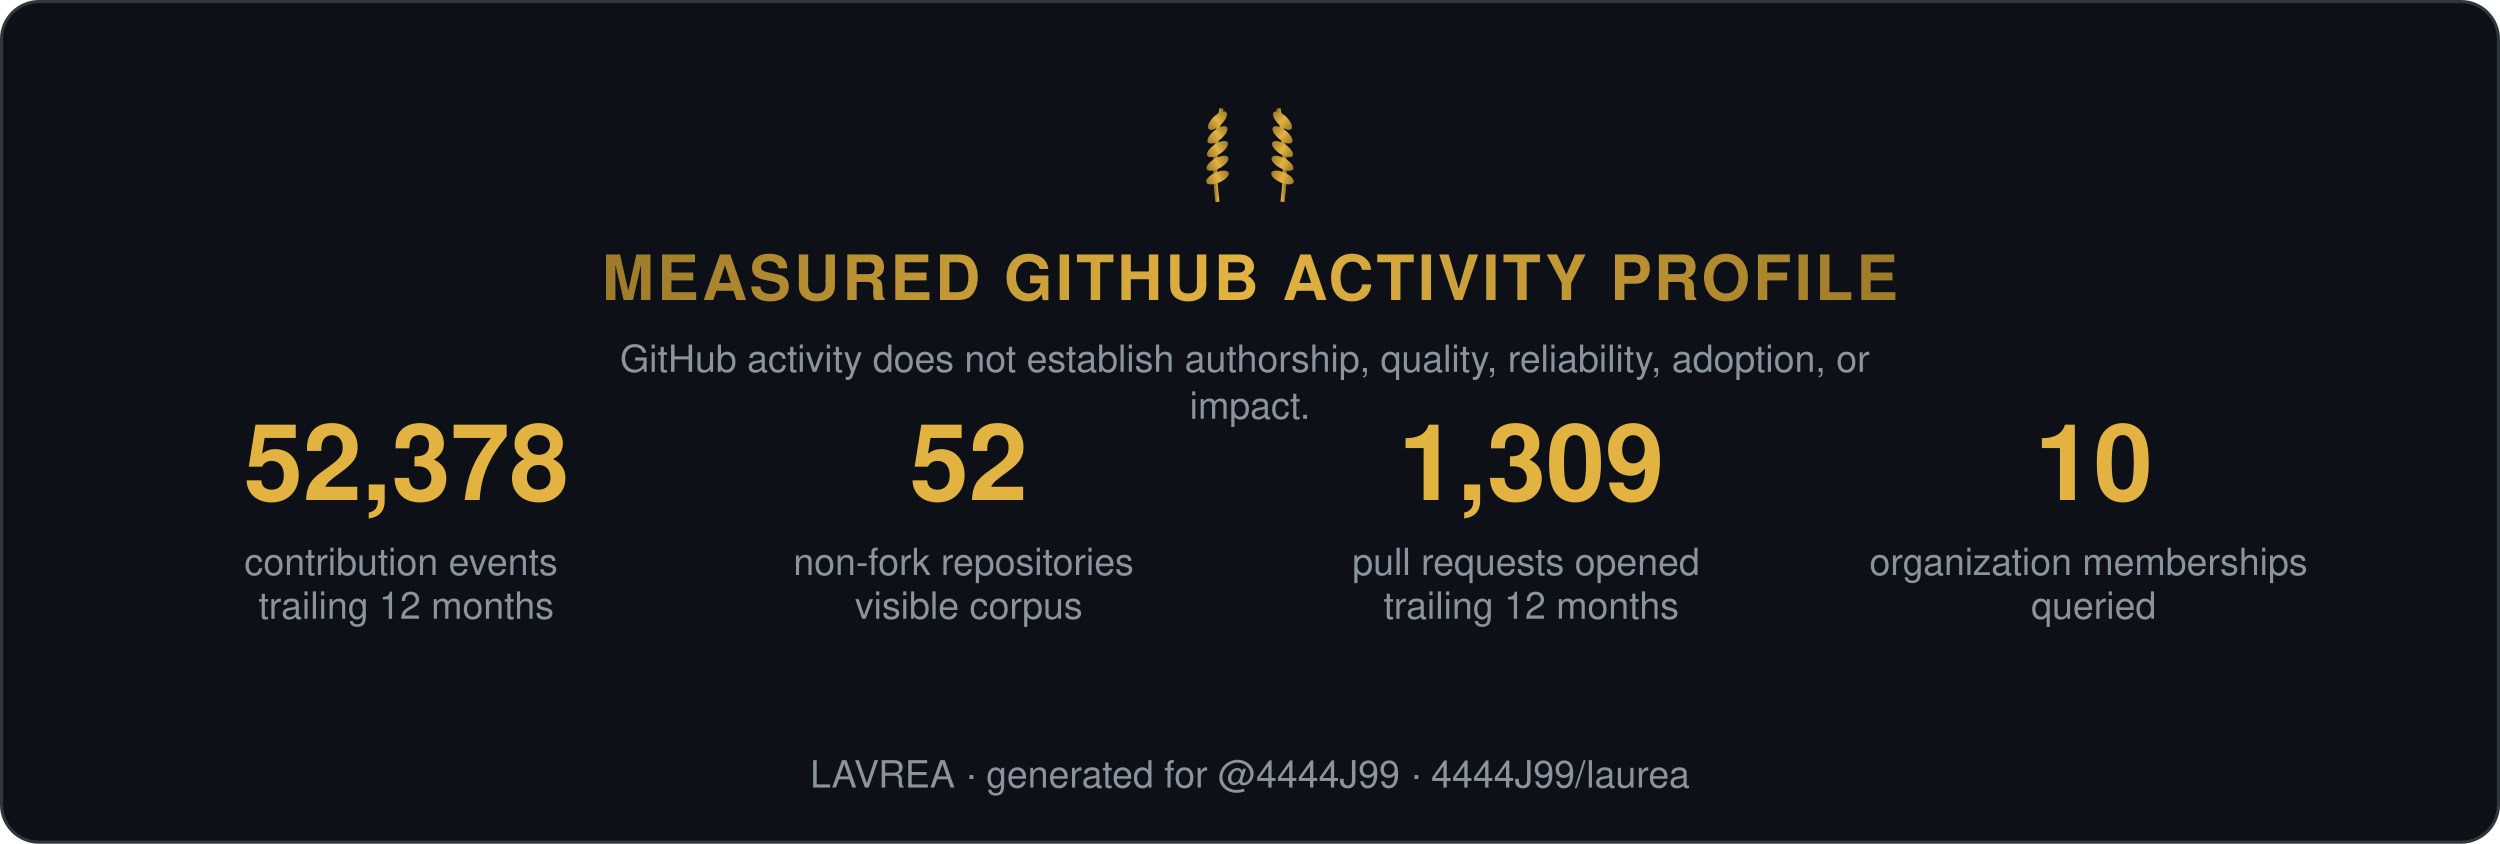
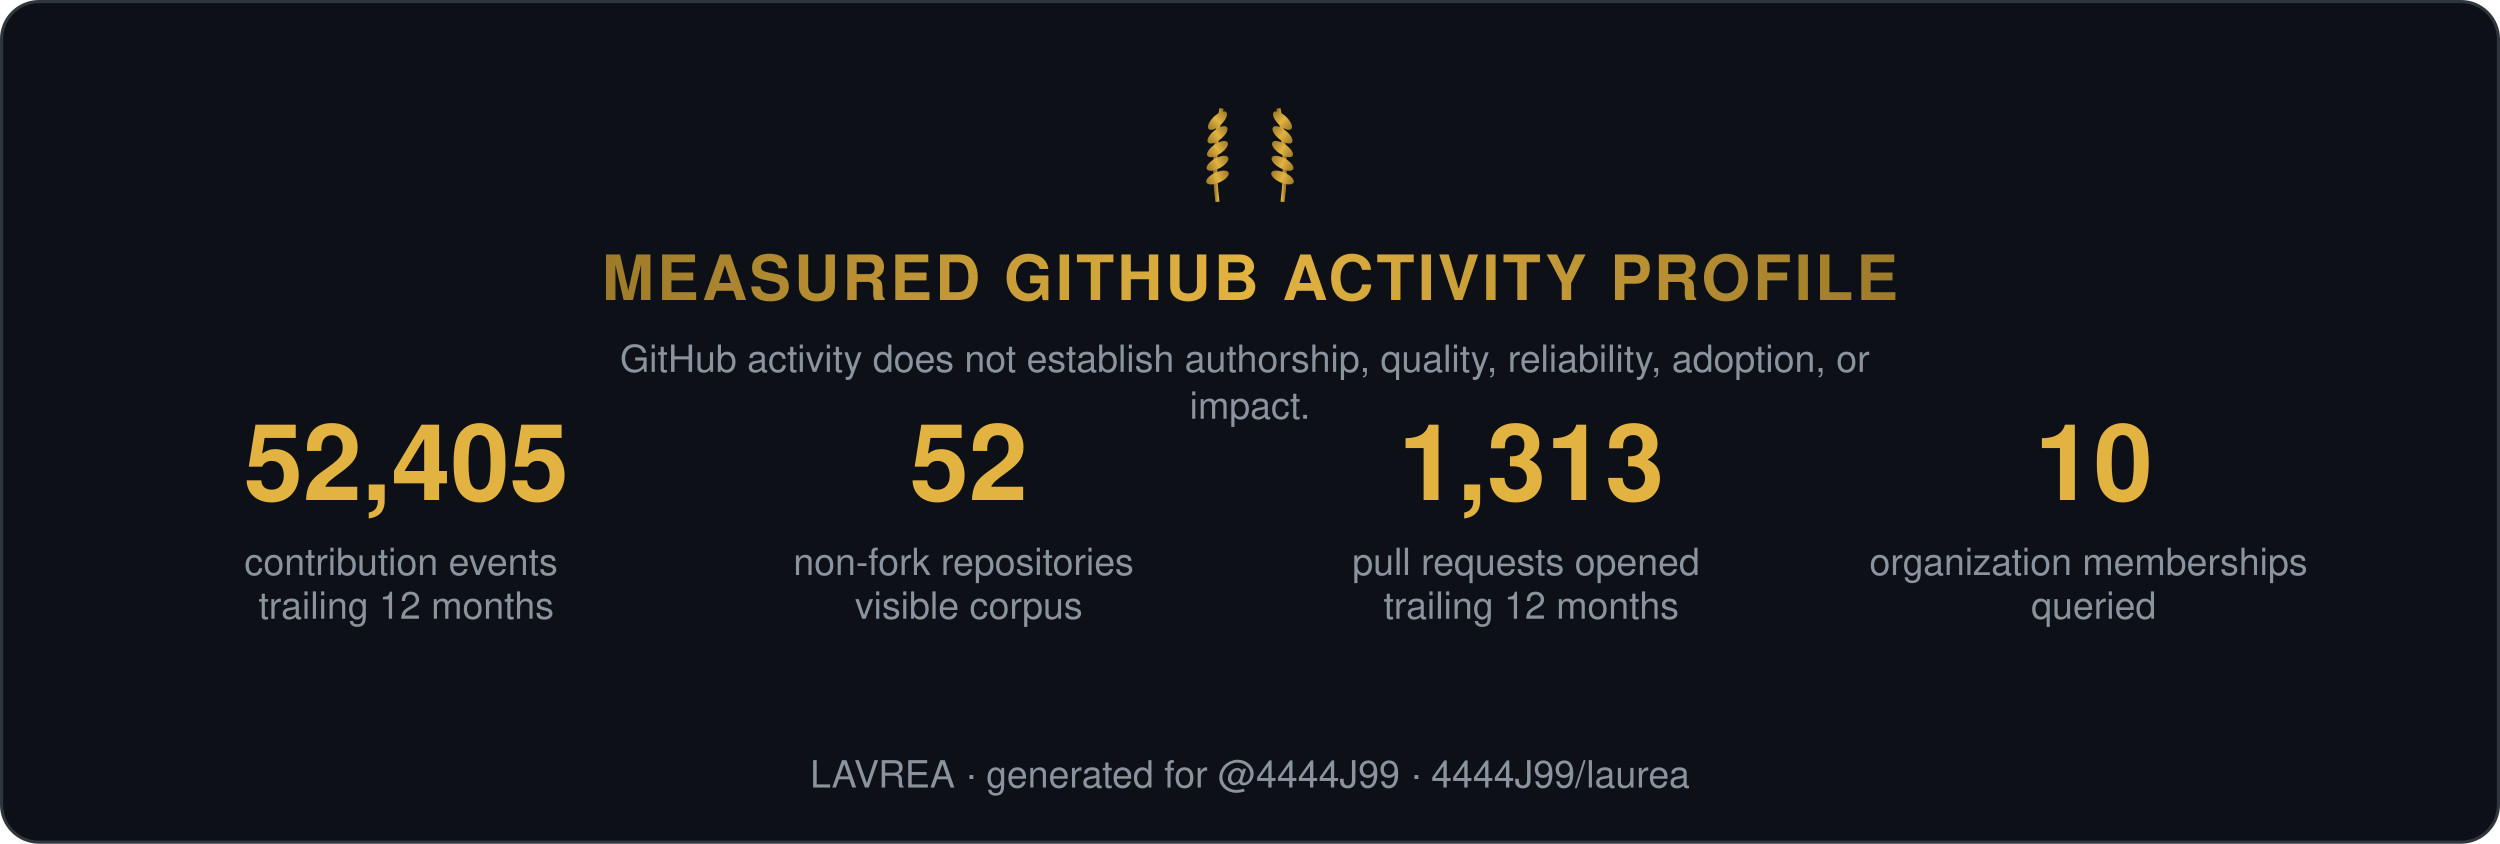
<svg xmlns="http://www.w3.org/2000/svg" width="800" height="270" viewBox="0 0 800 270" role="img" aria-label="Measured GitHub activity profile">
  <style>
    .t { font: 600 15px 'Segoe UI', Helvetica, Arial, sans-serif; fill: #e6edf3; }
    .big { font: 700 34px 'Segoe UI', Helvetica, Arial, sans-serif; fill: #e3b341; }
    .status, .tier { font: 700 13px 'Segoe UI', Helvetica, Arial, sans-serif; letter-spacing: 1px; }
    .ev { font: 400 12px 'Segoe UI', Helvetica, Arial, sans-serif; fill: #8b949e; }
    .fade { opacity: 1; }
  </style>
  <defs>
    <linearGradient id="shH" x1="0%" y1="0%" x2="100%" y2="0%">
      <stop offset="0%" stop-color="#9e7b2a" />
      <stop offset="50%" stop-color="#e3b341">
        <animate attributeName="offset" values="0.2;0.8;0.2" dur="6s" repeatCount="indefinite" />
      </stop>
      <stop offset="100%" stop-color="#9e7b2a" />
    </linearGradient>
    <linearGradient id="shL" x1="0%" y1="0%" x2="100%" y2="0%">
      <stop offset="0%" stop-color="#9e7b2a" />
      <stop offset="50%" stop-color="#e3b341">
        <animate attributeName="offset" values="0.2;0.8;0.2" dur="6s" repeatCount="indefinite" />
      </stop>
      <stop offset="100%" stop-color="#9e7b2a" />
    </linearGradient>
  </defs>
  <rect width="799" height="269" x="0.5" y="0.5" rx="12" fill="#0d1117" stroke="#30363d" />
  <g transform="translate(400,62) scale(0.65)">
    <g transform="translate(-16,0)">
      <path d="M0,4 Q-3,-18 2,-42" stroke="url(#shL)" stroke-width="2" fill="none" />
      <ellipse cx="0" cy="-8" rx="6" ry="2.6" transform="rotate(-24 0 -8)" fill="url(#shL)" />
      <ellipse cx="0" cy="-15" rx="6" ry="2.6" transform="rotate(-29 0 -15)" fill="url(#shL)" />
      <ellipse cx="0" cy="-22" rx="6" ry="2.6" transform="rotate(-34 0 -22)" fill="url(#shL)" />
      <ellipse cx="0" cy="-29" rx="6" ry="2.6" transform="rotate(-39 0 -29)" fill="url(#shL)" />
      <ellipse cx="0" cy="-36" rx="6" ry="2.6" transform="rotate(-44 0 -36)" fill="url(#shL)" />
    </g>
    <g transform="translate(16,0) scale(-1,1)">
      <path d="M0,4 Q-3,-18 2,-42" stroke="url(#shL)" stroke-width="2" fill="none" />
      <ellipse cx="0" cy="-8" rx="6" ry="2.6" transform="rotate(-24 0 -8)" fill="url(#shL)" />
      <ellipse cx="0" cy="-15" rx="6" ry="2.6" transform="rotate(-29 0 -15)" fill="url(#shL)" />
      <ellipse cx="0" cy="-22" rx="6" ry="2.6" transform="rotate(-34 0 -22)" fill="url(#shL)" />
      <ellipse cx="0" cy="-29" rx="6" ry="2.6" transform="rotate(-39 0 -29)" fill="url(#shL)" />
      <ellipse cx="0" cy="-36" rx="6" ry="2.6" transform="rotate(-44 0 -36)" fill="url(#shL)" />
    </g>
  </g>
  <text class="status fade" fill="url(#shH)" text-anchor="middle" x="400" y="96" style="font-size:20px">MEASURED GITHUB ACTIVITY PROFILE</text>
  <text class="ev fade d1" text-anchor="middle" x="400" y="119">
    <tspan x="400" dy="0">GitHub activity does not establish authorship, quality, reliability, adoption, or</tspan>
    <tspan x="400" dy="15">impact.</tspan>
  </text>
  <g class="fade d1" transform="translate(70, 160)">
-     <text class="big" text-anchor="middle" x="60">52,378</text>
+     <text class="big" text-anchor="middle" x="60">52,405</text>
    <text class="ev" text-anchor="middle" x="60" y="24">
      <tspan x="60" dy="0">contribution events</tspan>
      <tspan x="60" dy="14">trailing 12 months</tspan>
    </text>
  </g>
  <g class="fade d2" transform="translate(250, 160)">
    <text class="big" text-anchor="middle" x="60">52</text>
    <text class="ev" text-anchor="middle" x="60" y="24">
      <tspan x="60" dy="0">non-fork repositories</tspan>
      <tspan x="60" dy="14">visible corpus</tspan>
    </text>
  </g>
  <g class="fade d3" transform="translate(430, 160)">
-     <text class="big" text-anchor="middle" x="60">1,309</text>
+     <text class="big" text-anchor="middle" x="60">1,313</text>
    <text class="ev" text-anchor="middle" x="60" y="24">
      <tspan x="60" dy="0">pull requests opened</tspan>
      <tspan x="60" dy="14">trailing 12 months</tspan>
    </text>
  </g>
  <g class="fade d4" transform="translate(610, 160)">
    <text class="big" text-anchor="middle" x="60">10</text>
    <text class="ev" text-anchor="middle" x="60" y="24">
      <tspan x="60" dy="0">organization memberships</tspan>
      <tspan x="60" dy="14">queried</tspan>
    </text>
  </g>
  <text class="ev fade d4" text-anchor="middle" x="400" y="252">LAVREA · generated for @4444J99 · 4444J99/laurea</text>
</svg>
